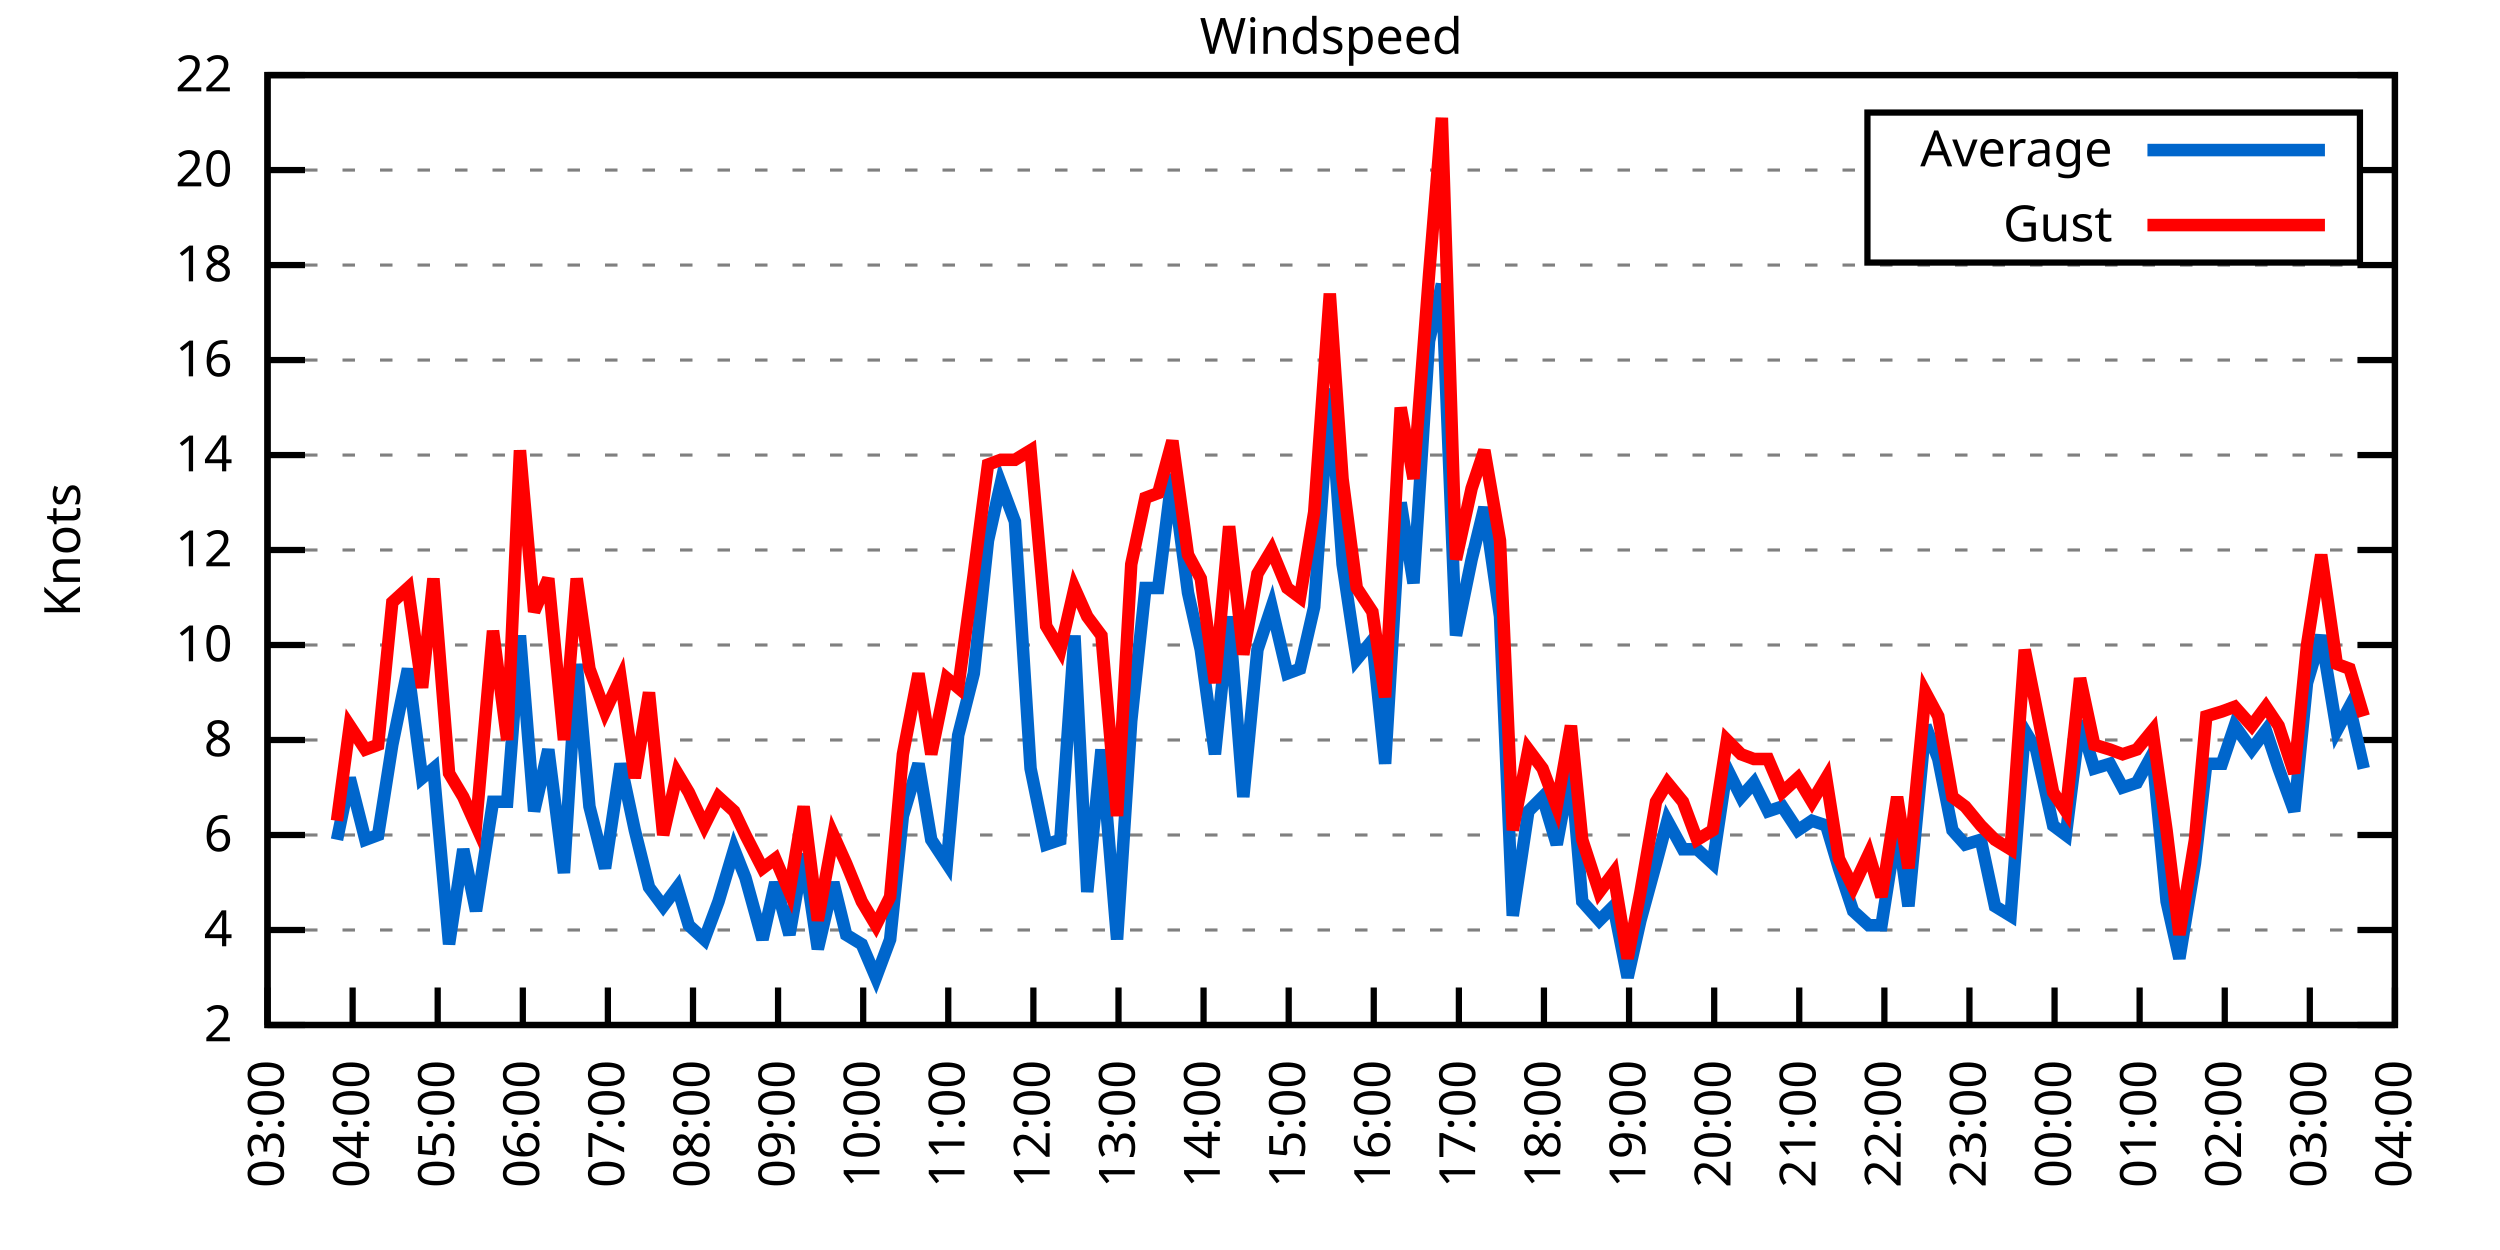
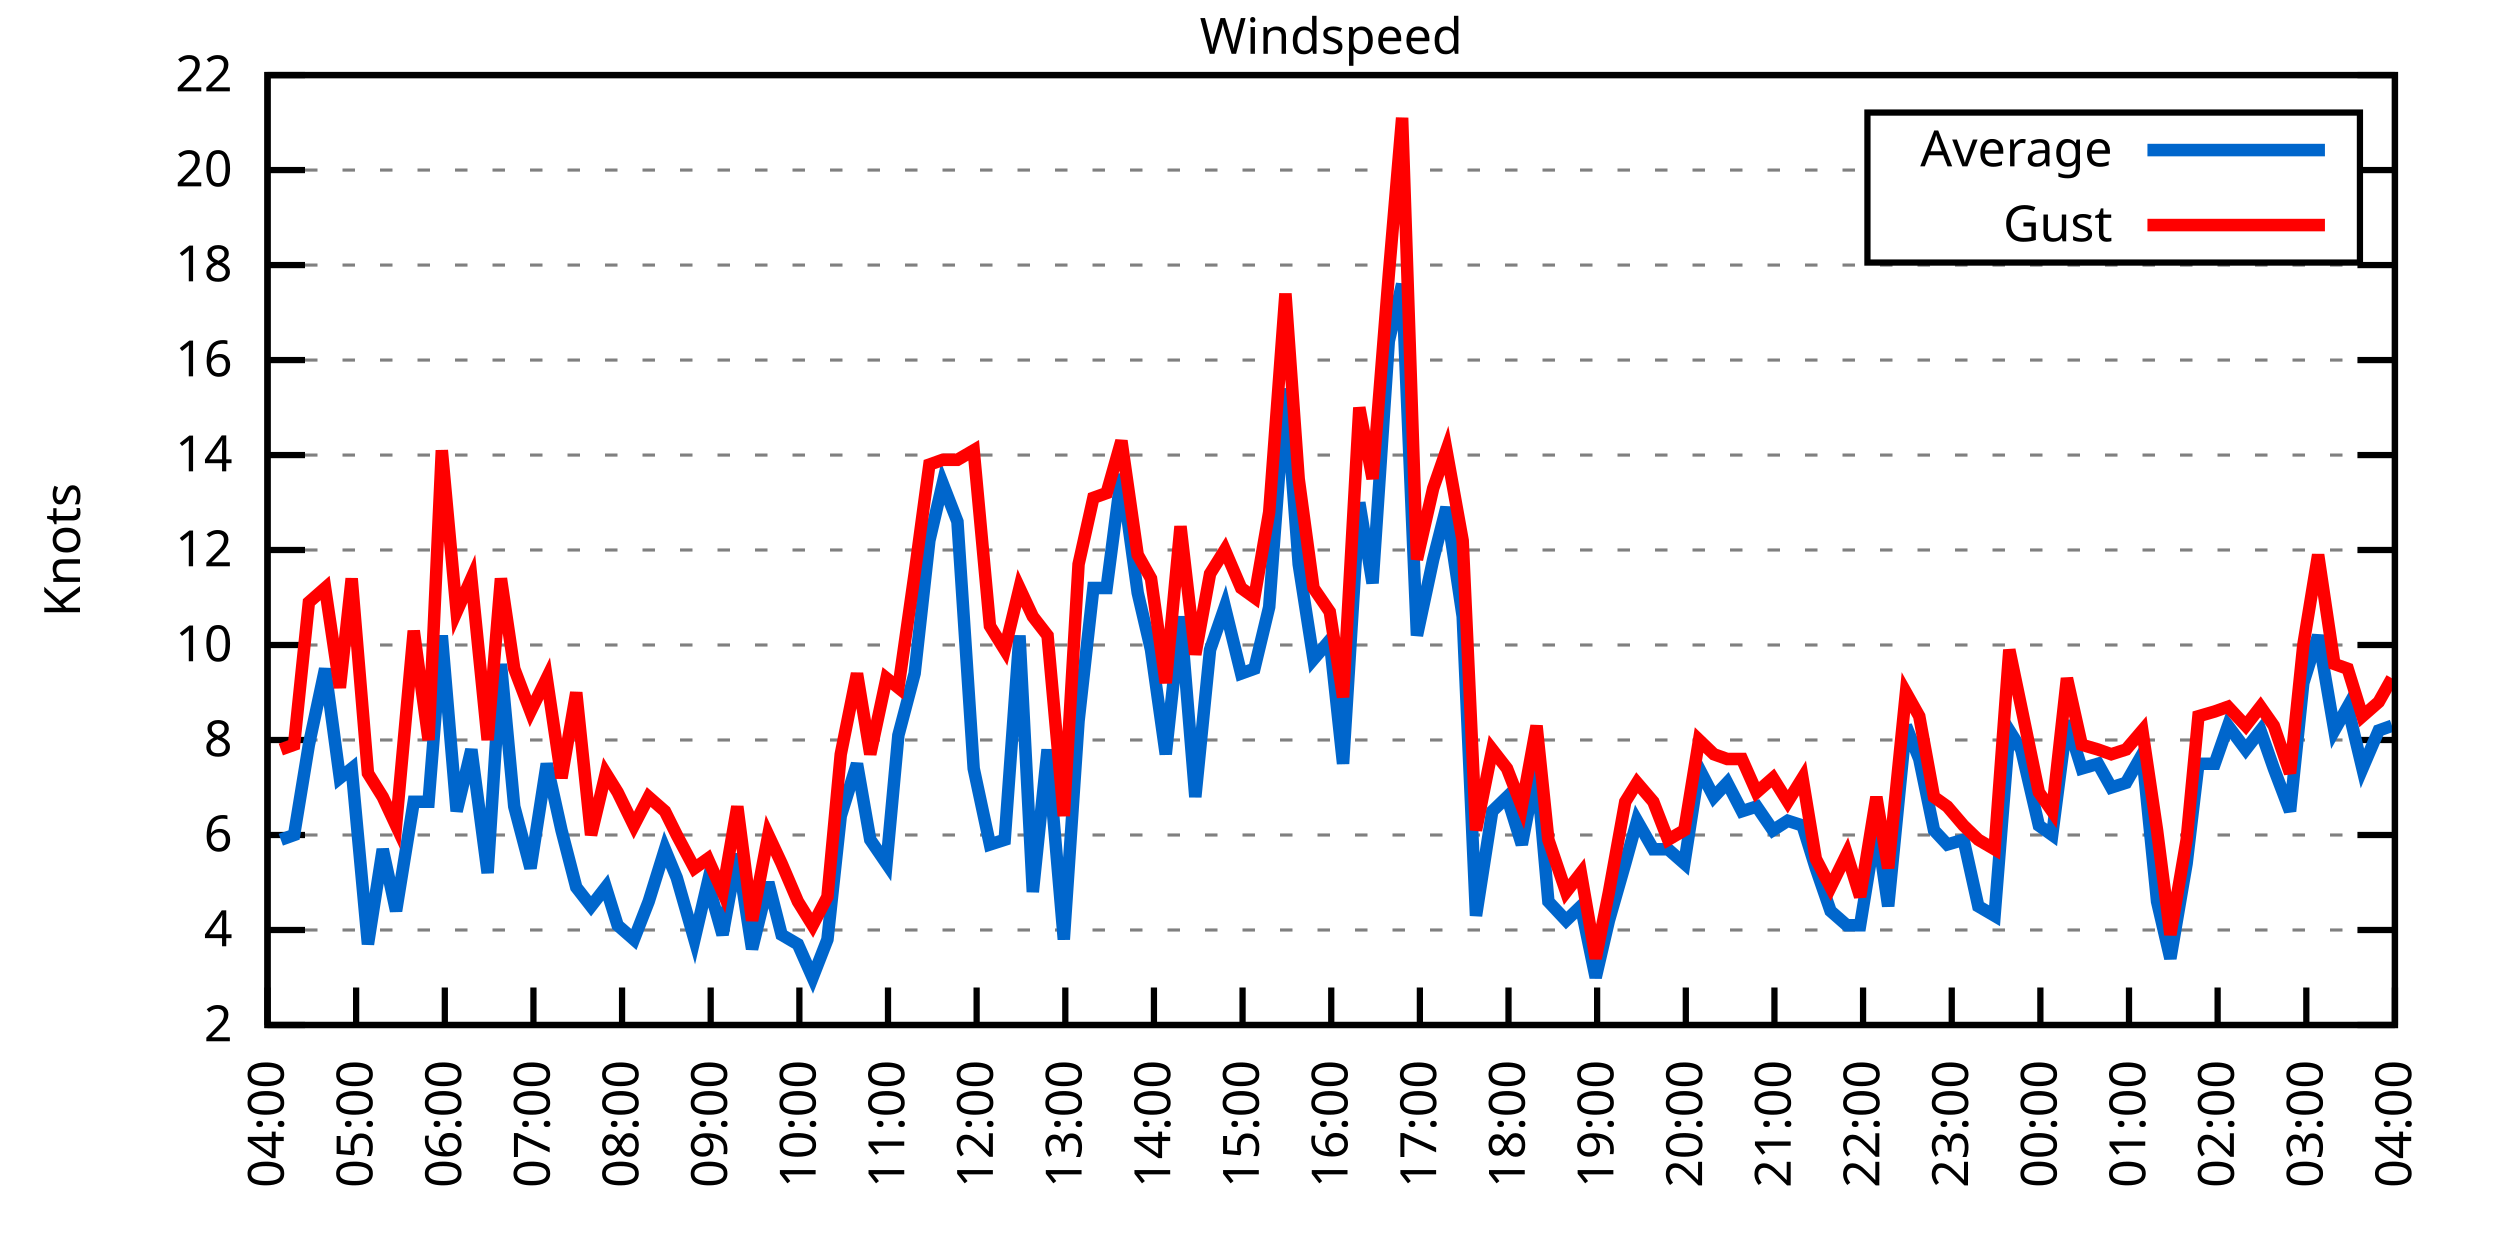
<svg xmlns="http://www.w3.org/2000/svg" xmlns:xlink="http://www.w3.org/1999/xlink" width="400" height="200" viewBox="0 0 400 200">
  <g id="gnuplot_canvas">
    <rect x="0" y="0" width="400" height="200" fill="none" />
    <defs>
      <circle id="gpDot" r="0.5" stroke-width="0.5" stroke="currentColor" />
      <path id="gpPt0" stroke-width="0.333" stroke="currentColor" d="M-1,0 h2 M0,-1 v2" />
      <path id="gpPt1" stroke-width="0.333" stroke="currentColor" d="M-1,-1 L1,1 M1,-1 L-1,1" />
      <path id="gpPt2" stroke-width="0.333" stroke="currentColor" d="M-1,0 L1,0 M0,-1 L0,1 M-1,-1 L1,1 M-1,1 L1,-1" />
      <rect id="gpPt3" stroke-width="0.333" stroke="currentColor" x="-1" y="-1" width="2" height="2" />
      <rect id="gpPt4" stroke-width="0.333" stroke="currentColor" fill="currentColor" x="-1" y="-1" width="2" height="2" />
      <circle id="gpPt5" stroke-width="0.333" stroke="currentColor" cx="0" cy="0" r="1" />
      <use xlink:href="#gpPt5" id="gpPt6" fill="currentColor" stroke="none" />
      <path id="gpPt7" stroke-width="0.333" stroke="currentColor" d="M0,-1.33 L-1.33,0.67 L1.33,0.67 z" />
      <use xlink:href="#gpPt7" id="gpPt8" fill="currentColor" stroke="none" />
      <use xlink:href="#gpPt7" id="gpPt9" stroke="currentColor" transform="rotate(180)" />
      <use xlink:href="#gpPt9" id="gpPt10" fill="currentColor" stroke="none" />
      <use xlink:href="#gpPt3" id="gpPt11" stroke="currentColor" transform="rotate(45)" />
      <use xlink:href="#gpPt11" id="gpPt12" fill="currentColor" stroke="none" />
      <path id="gpPt13" stroke-width="0.333" stroke="currentColor" d="M0,1.330 L1.265,0.411 L0.782,-1.067 L-0.782,-1.076 L-1.265,0.411 z" />
      <use xlink:href="#gpPt13" id="gpPt14" fill="currentColor" stroke="none" />
      <filter id="textbox" filterUnits="objectBoundingBox" x="0" y="0" height="1" width="1">
        <feFlood flood-color="white" flood-opacity="1" result="bgnd" />
        <feComposite in="SourceGraphic" in2="bgnd" operator="atop" />
      </filter>
      <filter id="greybox" filterUnits="objectBoundingBox" x="0" y="0" height="1" width="1">
        <feFlood flood-color="lightgrey" flood-opacity="1" result="grey" />
        <feComposite in="SourceGraphic" in2="grey" operator="atop" />
      </filter>
    </defs>
    <g fill="none" color="white" stroke="currentColor" stroke-width="1.00" stroke-linecap="butt" stroke-linejoin="miter">
</g>
    <g fill="none" color="black" stroke="currentColor" stroke-width="1.00" stroke-linecap="butt" stroke-linejoin="miter">
      <g stroke="none" shape-rendering="crispEdges">
        <polygon fill="rgb(255, 255, 255)" points="42.80,164.00 383.18,164.00 383.18,12.02 42.80,12.02 " />
      </g>
    </g>
    <g fill="none" color="black" stroke="currentColor" stroke-width="1.00" stroke-linecap="butt" stroke-linejoin="miter">
</g>
    <g fill="none" color="black" stroke="black" stroke-width="0.50" stroke-linecap="butt" stroke-linejoin="miter">
</g>
    <g fill="none" color="gray" stroke="currentColor" stroke-width="0.50" stroke-linecap="butt" stroke-linejoin="miter">
      <path stroke="gray" stroke-dasharray="2,4" class="gridline" d="M42.80,164.00 L383.19,164.00  " />
    </g>
    <g fill="none" color="gray" stroke="gray" stroke-width="1.00" stroke-linecap="butt" stroke-linejoin="miter">
</g>
    <g fill="none" color="black" stroke="currentColor" stroke-width="1.00" stroke-linecap="butt" stroke-linejoin="miter">
      <path stroke="black" d="M42.80,164.00 L48.80,164.00 M383.19,164.00 L377.19,164.00  " />
      <g transform="translate(37.20,166.60)" stroke="none" fill="black" font-family="Sans" font-size="8.00" text-anchor="end">
        <text>
          <tspan font-family="Sans"> 2</tspan>
        </text>
      </g>
    </g>
    <g fill="none" color="black" stroke="currentColor" stroke-width="1.00" stroke-linecap="butt" stroke-linejoin="miter">
</g>
    <g fill="none" color="black" stroke="black" stroke-width="0.50" stroke-linecap="butt" stroke-linejoin="miter">
</g>
    <g fill="none" color="gray" stroke="currentColor" stroke-width="0.50" stroke-linecap="butt" stroke-linejoin="miter">
      <path stroke="gray" stroke-dasharray="2,4" class="gridline" d="M42.80,148.80 L383.19,148.80  " />
    </g>
    <g fill="none" color="gray" stroke="gray" stroke-width="1.00" stroke-linecap="butt" stroke-linejoin="miter">
</g>
    <g fill="none" color="black" stroke="currentColor" stroke-width="1.00" stroke-linecap="butt" stroke-linejoin="miter">
      <path stroke="black" d="M42.80,148.80 L48.80,148.80 M383.19,148.80 L377.19,148.80  " />
      <g transform="translate(37.20,151.40)" stroke="none" fill="black" font-family="Sans" font-size="8.00" text-anchor="end">
        <text>
          <tspan font-family="Sans"> 4</tspan>
        </text>
      </g>
    </g>
    <g fill="none" color="black" stroke="currentColor" stroke-width="1.00" stroke-linecap="butt" stroke-linejoin="miter">
</g>
    <g fill="none" color="black" stroke="black" stroke-width="0.50" stroke-linecap="butt" stroke-linejoin="miter">
</g>
    <g fill="none" color="gray" stroke="currentColor" stroke-width="0.50" stroke-linecap="butt" stroke-linejoin="miter">
      <path stroke="gray" stroke-dasharray="2,4" class="gridline" d="M42.80,133.60 L383.19,133.60  " />
    </g>
    <g fill="none" color="gray" stroke="gray" stroke-width="1.00" stroke-linecap="butt" stroke-linejoin="miter">
</g>
    <g fill="none" color="black" stroke="currentColor" stroke-width="1.00" stroke-linecap="butt" stroke-linejoin="miter">
      <path stroke="black" d="M42.80,133.60 L48.80,133.60 M383.19,133.60 L377.19,133.60  " />
      <g transform="translate(37.20,136.20)" stroke="none" fill="black" font-family="Sans" font-size="8.00" text-anchor="end">
        <text>
          <tspan font-family="Sans"> 6</tspan>
        </text>
      </g>
    </g>
    <g fill="none" color="black" stroke="currentColor" stroke-width="1.00" stroke-linecap="butt" stroke-linejoin="miter">
</g>
    <g fill="none" color="black" stroke="black" stroke-width="0.50" stroke-linecap="butt" stroke-linejoin="miter">
</g>
    <g fill="none" color="gray" stroke="currentColor" stroke-width="0.50" stroke-linecap="butt" stroke-linejoin="miter">
      <path stroke="gray" stroke-dasharray="2,4" class="gridline" d="M42.80,118.40 L383.19,118.40  " />
    </g>
    <g fill="none" color="gray" stroke="gray" stroke-width="1.00" stroke-linecap="butt" stroke-linejoin="miter">
</g>
    <g fill="none" color="black" stroke="currentColor" stroke-width="1.00" stroke-linecap="butt" stroke-linejoin="miter">
      <path stroke="black" d="M42.80,118.40 L48.80,118.40 M383.19,118.40 L377.19,118.40  " />
      <g transform="translate(37.20,121.00)" stroke="none" fill="black" font-family="Sans" font-size="8.00" text-anchor="end">
        <text>
          <tspan font-family="Sans"> 8</tspan>
        </text>
      </g>
    </g>
    <g fill="none" color="black" stroke="currentColor" stroke-width="1.00" stroke-linecap="butt" stroke-linejoin="miter">
</g>
    <g fill="none" color="black" stroke="black" stroke-width="0.50" stroke-linecap="butt" stroke-linejoin="miter">
</g>
    <g fill="none" color="gray" stroke="currentColor" stroke-width="0.50" stroke-linecap="butt" stroke-linejoin="miter">
      <path stroke="gray" stroke-dasharray="2,4" class="gridline" d="M42.80,103.20 L383.19,103.20  " />
    </g>
    <g fill="none" color="gray" stroke="gray" stroke-width="1.00" stroke-linecap="butt" stroke-linejoin="miter">
</g>
    <g fill="none" color="black" stroke="currentColor" stroke-width="1.00" stroke-linecap="butt" stroke-linejoin="miter">
      <path stroke="black" d="M42.80,103.20 L48.80,103.20 M383.19,103.20 L377.19,103.20  " />
      <g transform="translate(37.20,105.80)" stroke="none" fill="black" font-family="Sans" font-size="8.00" text-anchor="end">
        <text>
          <tspan font-family="Sans"> 10</tspan>
        </text>
      </g>
    </g>
    <g fill="none" color="black" stroke="currentColor" stroke-width="1.00" stroke-linecap="butt" stroke-linejoin="miter">
</g>
    <g fill="none" color="black" stroke="black" stroke-width="0.50" stroke-linecap="butt" stroke-linejoin="miter">
</g>
    <g fill="none" color="gray" stroke="currentColor" stroke-width="0.50" stroke-linecap="butt" stroke-linejoin="miter">
      <path stroke="gray" stroke-dasharray="2,4" class="gridline" d="M42.80,88.00 L383.19,88.00  " />
    </g>
    <g fill="none" color="gray" stroke="gray" stroke-width="1.00" stroke-linecap="butt" stroke-linejoin="miter">
</g>
    <g fill="none" color="black" stroke="currentColor" stroke-width="1.00" stroke-linecap="butt" stroke-linejoin="miter">
      <path stroke="black" d="M42.80,88.00 L48.80,88.00 M383.19,88.00 L377.19,88.00  " />
      <g transform="translate(37.20,90.60)" stroke="none" fill="black" font-family="Sans" font-size="8.00" text-anchor="end">
        <text>
          <tspan font-family="Sans"> 12</tspan>
        </text>
      </g>
    </g>
    <g fill="none" color="black" stroke="currentColor" stroke-width="1.00" stroke-linecap="butt" stroke-linejoin="miter">
</g>
    <g fill="none" color="black" stroke="black" stroke-width="0.50" stroke-linecap="butt" stroke-linejoin="miter">
</g>
    <g fill="none" color="gray" stroke="currentColor" stroke-width="0.50" stroke-linecap="butt" stroke-linejoin="miter">
      <path stroke="gray" stroke-dasharray="2,4" class="gridline" d="M42.80,72.81 L383.19,72.81  " />
    </g>
    <g fill="none" color="gray" stroke="gray" stroke-width="1.00" stroke-linecap="butt" stroke-linejoin="miter">
</g>
    <g fill="none" color="black" stroke="currentColor" stroke-width="1.00" stroke-linecap="butt" stroke-linejoin="miter">
      <path stroke="black" d="M42.80,72.81 L48.80,72.81 M383.19,72.81 L377.19,72.81  " />
      <g transform="translate(37.20,75.41)" stroke="none" fill="black" font-family="Sans" font-size="8.00" text-anchor="end">
        <text>
          <tspan font-family="Sans"> 14</tspan>
        </text>
      </g>
    </g>
    <g fill="none" color="black" stroke="currentColor" stroke-width="1.00" stroke-linecap="butt" stroke-linejoin="miter">
</g>
    <g fill="none" color="black" stroke="black" stroke-width="0.50" stroke-linecap="butt" stroke-linejoin="miter">
</g>
    <g fill="none" color="gray" stroke="currentColor" stroke-width="0.50" stroke-linecap="butt" stroke-linejoin="miter">
      <path stroke="gray" stroke-dasharray="2,4" class="gridline" d="M42.80,57.61 L383.19,57.61  " />
    </g>
    <g fill="none" color="gray" stroke="gray" stroke-width="1.00" stroke-linecap="butt" stroke-linejoin="miter">
</g>
    <g fill="none" color="black" stroke="currentColor" stroke-width="1.00" stroke-linecap="butt" stroke-linejoin="miter">
      <path stroke="black" d="M42.80,57.61 L48.80,57.61 M383.19,57.61 L377.19,57.61  " />
      <g transform="translate(37.20,60.21)" stroke="none" fill="black" font-family="Sans" font-size="8.00" text-anchor="end">
        <text>
          <tspan font-family="Sans"> 16</tspan>
        </text>
      </g>
    </g>
    <g fill="none" color="black" stroke="currentColor" stroke-width="1.00" stroke-linecap="butt" stroke-linejoin="miter">
</g>
    <g fill="none" color="black" stroke="black" stroke-width="0.50" stroke-linecap="butt" stroke-linejoin="miter">
</g>
    <g fill="none" color="gray" stroke="currentColor" stroke-width="0.50" stroke-linecap="butt" stroke-linejoin="miter">
      <path stroke="gray" stroke-dasharray="2,4" class="gridline" d="M42.80,42.41 L383.19,42.41  " />
    </g>
    <g fill="none" color="gray" stroke="gray" stroke-width="1.00" stroke-linecap="butt" stroke-linejoin="miter">
</g>
    <g fill="none" color="black" stroke="currentColor" stroke-width="1.00" stroke-linecap="butt" stroke-linejoin="miter">
      <path stroke="black" d="M42.80,42.41 L48.80,42.41 M383.19,42.41 L377.19,42.41  " />
      <g transform="translate(37.20,45.01)" stroke="none" fill="black" font-family="Sans" font-size="8.00" text-anchor="end">
        <text>
          <tspan font-family="Sans"> 18</tspan>
        </text>
      </g>
    </g>
    <g fill="none" color="black" stroke="currentColor" stroke-width="1.00" stroke-linecap="butt" stroke-linejoin="miter">
</g>
    <g fill="none" color="black" stroke="black" stroke-width="0.50" stroke-linecap="butt" stroke-linejoin="miter">
</g>
    <g fill="none" color="gray" stroke="currentColor" stroke-width="0.50" stroke-linecap="butt" stroke-linejoin="miter">
      <path stroke="gray" stroke-dasharray="2,4" class="gridline" d="M42.80,27.21 L298.79,27.21 M377.59,27.21 L383.19,27.21  " />
    </g>
    <g fill="none" color="gray" stroke="gray" stroke-width="1.00" stroke-linecap="butt" stroke-linejoin="miter">
</g>
    <g fill="none" color="black" stroke="currentColor" stroke-width="1.00" stroke-linecap="butt" stroke-linejoin="miter">
      <path stroke="black" d="M42.80,27.21 L48.80,27.21 M383.19,27.21 L377.19,27.21  " />
      <g transform="translate(37.20,29.81)" stroke="none" fill="black" font-family="Sans" font-size="8.00" text-anchor="end">
        <text>
          <tspan font-family="Sans"> 20</tspan>
        </text>
      </g>
    </g>
    <g fill="none" color="black" stroke="currentColor" stroke-width="1.00" stroke-linecap="butt" stroke-linejoin="miter">
</g>
    <g fill="none" color="black" stroke="black" stroke-width="0.50" stroke-linecap="butt" stroke-linejoin="miter">
</g>
    <g fill="none" color="gray" stroke="currentColor" stroke-width="0.50" stroke-linecap="butt" stroke-linejoin="miter">
      <path stroke="gray" stroke-dasharray="2,4" class="gridline" d="M42.80,12.01 L383.19,12.01  " />
    </g>
    <g fill="none" color="gray" stroke="gray" stroke-width="1.00" stroke-linecap="butt" stroke-linejoin="miter">
</g>
    <g fill="none" color="black" stroke="currentColor" stroke-width="1.00" stroke-linecap="butt" stroke-linejoin="miter">
      <path stroke="black" d="M42.80,12.01 L48.80,12.01 M383.19,12.01 L377.19,12.01  " />
      <g transform="translate(37.20,14.61)" stroke="none" fill="black" font-family="Sans" font-size="8.00" text-anchor="end">
        <text>
          <tspan font-family="Sans"> 22</tspan>
        </text>
      </g>
    </g>
    <g fill="none" color="black" stroke="currentColor" stroke-width="1.00" stroke-linecap="butt" stroke-linejoin="miter">
      <path stroke="black" d="M42.80,164.00 L42.80,158.00  " />
      <g transform="translate(45.40,169.60) rotate(270.00)" stroke="none" fill="black" font-family="Sans" font-size="8.00" text-anchor="end">
        <text>
-           <tspan font-family="Sans">03:00</tspan>
-         </text>
-       </g>
-     </g>
-     <g fill="none" color="black" stroke="currentColor" stroke-width="1.00" stroke-linecap="butt" stroke-linejoin="miter">
-       <path stroke="black" d="M56.42,164.00 L56.42,158.00  " />
-       <g transform="translate(59.02,169.60) rotate(270.00)" stroke="none" fill="black" font-family="Sans" font-size="8.00" text-anchor="end">
-         <text>
          <tspan font-family="Sans">04:00</tspan>
        </text>
      </g>
    </g>
    <g fill="none" color="black" stroke="currentColor" stroke-width="1.00" stroke-linecap="butt" stroke-linejoin="miter">
-       <path stroke="black" d="M70.03,164.00 L70.03,158.00  " />
-       <g transform="translate(72.63,169.60) rotate(270.00)" stroke="none" fill="black" font-family="Sans" font-size="8.00" text-anchor="end">
+       <path stroke="black" d="M56.98,164.00 L56.98,158.00  " />
+       <g transform="translate(59.58,169.60) rotate(270.00)" stroke="none" fill="black" font-family="Sans" font-size="8.00" text-anchor="end">
        <text>
          <tspan font-family="Sans">05:00</tspan>
        </text>
      </g>
    </g>
    <g fill="none" color="black" stroke="currentColor" stroke-width="1.00" stroke-linecap="butt" stroke-linejoin="miter">
-       <path stroke="black" d="M83.65,164.00 L83.65,158.00  " />
-       <g transform="translate(86.25,169.60) rotate(270.00)" stroke="none" fill="black" font-family="Sans" font-size="8.00" text-anchor="end">
+       <path stroke="black" d="M71.17,164.00 L71.17,158.00  " />
+       <g transform="translate(73.77,169.60) rotate(270.00)" stroke="none" fill="black" font-family="Sans" font-size="8.00" text-anchor="end">
        <text>
          <tspan font-family="Sans">06:00</tspan>
        </text>
      </g>
    </g>
    <g fill="none" color="black" stroke="currentColor" stroke-width="1.00" stroke-linecap="butt" stroke-linejoin="miter">
-       <path stroke="black" d="M97.26,164.00 L97.26,158.00  " />
-       <g transform="translate(99.86,169.60) rotate(270.00)" stroke="none" fill="black" font-family="Sans" font-size="8.00" text-anchor="end">
+       <path stroke="black" d="M85.35,164.00 L85.35,158.00  " />
+       <g transform="translate(87.95,169.60) rotate(270.00)" stroke="none" fill="black" font-family="Sans" font-size="8.00" text-anchor="end">
        <text>
          <tspan font-family="Sans">07:00</tspan>
        </text>
      </g>
    </g>
    <g fill="none" color="black" stroke="currentColor" stroke-width="1.00" stroke-linecap="butt" stroke-linejoin="miter">
-       <path stroke="black" d="M110.88,164.00 L110.88,158.00  " />
-       <g transform="translate(113.48,169.60) rotate(270.00)" stroke="none" fill="black" font-family="Sans" font-size="8.00" text-anchor="end">
+       <path stroke="black" d="M99.53,164.00 L99.53,158.00  " />
+       <g transform="translate(102.13,169.60) rotate(270.00)" stroke="none" fill="black" font-family="Sans" font-size="8.00" text-anchor="end">
        <text>
          <tspan font-family="Sans">08:00</tspan>
        </text>
      </g>
    </g>
    <g fill="none" color="black" stroke="currentColor" stroke-width="1.00" stroke-linecap="butt" stroke-linejoin="miter">
-       <path stroke="black" d="M124.49,164.00 L124.49,158.00  " />
-       <g transform="translate(127.09,169.60) rotate(270.00)" stroke="none" fill="black" font-family="Sans" font-size="8.00" text-anchor="end">
+       <path stroke="black" d="M113.71,164.00 L113.71,158.00  " />
+       <g transform="translate(116.31,169.60) rotate(270.00)" stroke="none" fill="black" font-family="Sans" font-size="8.00" text-anchor="end">
        <text>
          <tspan font-family="Sans">09:00</tspan>
        </text>
      </g>
    </g>
    <g fill="none" color="black" stroke="currentColor" stroke-width="1.00" stroke-linecap="butt" stroke-linejoin="miter">
-       <path stroke="black" d="M138.11,164.00 L138.11,158.00  " />
-       <g transform="translate(140.71,169.60) rotate(270.00)" stroke="none" fill="black" font-family="Sans" font-size="8.00" text-anchor="end">
+       <path stroke="black" d="M127.90,164.00 L127.90,158.00  " />
+       <g transform="translate(130.50,169.60) rotate(270.00)" stroke="none" fill="black" font-family="Sans" font-size="8.00" text-anchor="end">
        <text>
          <tspan font-family="Sans">10:00</tspan>
        </text>
      </g>
    </g>
    <g fill="none" color="black" stroke="currentColor" stroke-width="1.00" stroke-linecap="butt" stroke-linejoin="miter">
-       <path stroke="black" d="M151.72,164.00 L151.72,158.00  " />
-       <g transform="translate(154.32,169.60) rotate(270.00)" stroke="none" fill="black" font-family="Sans" font-size="8.00" text-anchor="end">
+       <path stroke="black" d="M142.08,164.00 L142.08,158.00  " />
+       <g transform="translate(144.68,169.60) rotate(270.00)" stroke="none" fill="black" font-family="Sans" font-size="8.00" text-anchor="end">
        <text>
          <tspan font-family="Sans">11:00</tspan>
        </text>
      </g>
    </g>
    <g fill="none" color="black" stroke="currentColor" stroke-width="1.00" stroke-linecap="butt" stroke-linejoin="miter">
-       <path stroke="black" d="M165.34,164.00 L165.34,158.00  " />
-       <g transform="translate(167.94,169.60) rotate(270.00)" stroke="none" fill="black" font-family="Sans" font-size="8.00" text-anchor="end">
+       <path stroke="black" d="M156.26,164.00 L156.26,158.00  " />
+       <g transform="translate(158.86,169.60) rotate(270.00)" stroke="none" fill="black" font-family="Sans" font-size="8.00" text-anchor="end">
        <text>
          <tspan font-family="Sans">12:00</tspan>
        </text>
      </g>
    </g>
    <g fill="none" color="black" stroke="currentColor" stroke-width="1.00" stroke-linecap="butt" stroke-linejoin="miter">
-       <path stroke="black" d="M178.96,164.00 L178.96,158.00  " />
-       <g transform="translate(181.56,169.60) rotate(270.00)" stroke="none" fill="black" font-family="Sans" font-size="8.00" text-anchor="end">
+       <path stroke="black" d="M170.45,164.00 L170.45,158.00  " />
+       <g transform="translate(173.05,169.60) rotate(270.00)" stroke="none" fill="black" font-family="Sans" font-size="8.00" text-anchor="end">
        <text>
          <tspan font-family="Sans">13:00</tspan>
        </text>
      </g>
    </g>
    <g fill="none" color="black" stroke="currentColor" stroke-width="1.00" stroke-linecap="butt" stroke-linejoin="miter">
-       <path stroke="black" d="M192.57,164.00 L192.57,158.00  " />
-       <g transform="translate(195.17,169.60) rotate(270.00)" stroke="none" fill="black" font-family="Sans" font-size="8.00" text-anchor="end">
+       <path stroke="black" d="M184.63,164.00 L184.63,158.00  " />
+       <g transform="translate(187.23,169.60) rotate(270.00)" stroke="none" fill="black" font-family="Sans" font-size="8.00" text-anchor="end">
        <text>
          <tspan font-family="Sans">14:00</tspan>
        </text>
      </g>
    </g>
    <g fill="none" color="black" stroke="currentColor" stroke-width="1.00" stroke-linecap="butt" stroke-linejoin="miter">
-       <path stroke="black" d="M206.19,164.00 L206.19,158.00  " />
-       <g transform="translate(208.79,169.60) rotate(270.00)" stroke="none" fill="black" font-family="Sans" font-size="8.00" text-anchor="end">
+       <path stroke="black" d="M198.81,164.00 L198.81,158.00  " />
+       <g transform="translate(201.41,169.60) rotate(270.00)" stroke="none" fill="black" font-family="Sans" font-size="8.00" text-anchor="end">
        <text>
          <tspan font-family="Sans">15:00</tspan>
        </text>
      </g>
    </g>
    <g fill="none" color="black" stroke="currentColor" stroke-width="1.00" stroke-linecap="butt" stroke-linejoin="miter">
-       <path stroke="black" d="M219.80,164.00 L219.80,158.00  " />
-       <g transform="translate(222.40,169.60) rotate(270.00)" stroke="none" fill="black" font-family="Sans" font-size="8.00" text-anchor="end">
+       <path stroke="black" d="M213.00,164.00 L213.00,158.00  " />
+       <g transform="translate(215.60,169.60) rotate(270.00)" stroke="none" fill="black" font-family="Sans" font-size="8.00" text-anchor="end">
        <text>
          <tspan font-family="Sans">16:00</tspan>
        </text>
      </g>
    </g>
    <g fill="none" color="black" stroke="currentColor" stroke-width="1.00" stroke-linecap="butt" stroke-linejoin="miter">
-       <path stroke="black" d="M233.42,164.00 L233.42,158.00  " />
-       <g transform="translate(236.02,169.60) rotate(270.00)" stroke="none" fill="black" font-family="Sans" font-size="8.00" text-anchor="end">
+       <path stroke="black" d="M227.18,164.00 L227.18,158.00  " />
+       <g transform="translate(229.78,169.60) rotate(270.00)" stroke="none" fill="black" font-family="Sans" font-size="8.00" text-anchor="end">
        <text>
          <tspan font-family="Sans">17:00</tspan>
        </text>
      </g>
    </g>
    <g fill="none" color="black" stroke="currentColor" stroke-width="1.00" stroke-linecap="butt" stroke-linejoin="miter">
-       <path stroke="black" d="M247.03,164.00 L247.03,158.00  " />
-       <g transform="translate(249.63,169.60) rotate(270.00)" stroke="none" fill="black" font-family="Sans" font-size="8.00" text-anchor="end">
+       <path stroke="black" d="M241.36,164.00 L241.36,158.00  " />
+       <g transform="translate(243.96,169.60) rotate(270.00)" stroke="none" fill="black" font-family="Sans" font-size="8.00" text-anchor="end">
        <text>
          <tspan font-family="Sans">18:00</tspan>
        </text>
      </g>
    </g>
    <g fill="none" color="black" stroke="currentColor" stroke-width="1.00" stroke-linecap="butt" stroke-linejoin="miter">
-       <path stroke="black" d="M260.65,164.00 L260.65,158.00  " />
-       <g transform="translate(263.25,169.60) rotate(270.00)" stroke="none" fill="black" font-family="Sans" font-size="8.00" text-anchor="end">
+       <path stroke="black" d="M255.54,164.00 L255.54,158.00  " />
+       <g transform="translate(258.14,169.60) rotate(270.00)" stroke="none" fill="black" font-family="Sans" font-size="8.00" text-anchor="end">
        <text>
          <tspan font-family="Sans">19:00</tspan>
        </text>
      </g>
    </g>
    <g fill="none" color="black" stroke="currentColor" stroke-width="1.00" stroke-linecap="butt" stroke-linejoin="miter">
-       <path stroke="black" d="M274.27,164.00 L274.27,158.00  " />
-       <g transform="translate(276.87,169.60) rotate(270.00)" stroke="none" fill="black" font-family="Sans" font-size="8.00" text-anchor="end">
+       <path stroke="black" d="M269.73,164.00 L269.73,158.00  " />
+       <g transform="translate(272.33,169.60) rotate(270.00)" stroke="none" fill="black" font-family="Sans" font-size="8.00" text-anchor="end">
        <text>
          <tspan font-family="Sans">20:00</tspan>
        </text>
      </g>
    </g>
    <g fill="none" color="black" stroke="currentColor" stroke-width="1.00" stroke-linecap="butt" stroke-linejoin="miter">
-       <path stroke="black" d="M287.88,164.00 L287.88,158.00  " />
-       <g transform="translate(290.48,169.60) rotate(270.00)" stroke="none" fill="black" font-family="Sans" font-size="8.00" text-anchor="end">
+       <path stroke="black" d="M283.91,164.00 L283.91,158.00  " />
+       <g transform="translate(286.51,169.60) rotate(270.00)" stroke="none" fill="black" font-family="Sans" font-size="8.00" text-anchor="end">
        <text>
          <tspan font-family="Sans">21:00</tspan>
        </text>
      </g>
    </g>
    <g fill="none" color="black" stroke="currentColor" stroke-width="1.00" stroke-linecap="butt" stroke-linejoin="miter">
-       <path stroke="black" d="M301.50,164.00 L301.50,158.00  " />
-       <g transform="translate(304.10,169.60) rotate(270.00)" stroke="none" fill="black" font-family="Sans" font-size="8.00" text-anchor="end">
+       <path stroke="black" d="M298.09,164.00 L298.09,158.00  " />
+       <g transform="translate(300.69,169.60) rotate(270.00)" stroke="none" fill="black" font-family="Sans" font-size="8.00" text-anchor="end">
        <text>
          <tspan font-family="Sans">22:00</tspan>
        </text>
      </g>
    </g>
    <g fill="none" color="black" stroke="currentColor" stroke-width="1.00" stroke-linecap="butt" stroke-linejoin="miter">
-       <path stroke="black" d="M315.11,164.00 L315.11,158.00  " />
-       <g transform="translate(317.71,169.60) rotate(270.00)" stroke="none" fill="black" font-family="Sans" font-size="8.00" text-anchor="end">
+       <path stroke="black" d="M312.28,164.00 L312.28,158.00  " />
+       <g transform="translate(314.88,169.60) rotate(270.00)" stroke="none" fill="black" font-family="Sans" font-size="8.00" text-anchor="end">
        <text>
          <tspan font-family="Sans">23:00</tspan>
        </text>
      </g>
    </g>
    <g fill="none" color="black" stroke="currentColor" stroke-width="1.00" stroke-linecap="butt" stroke-linejoin="miter">
-       <path stroke="black" d="M328.73,164.00 L328.73,158.00  " />
-       <g transform="translate(331.33,169.60) rotate(270.00)" stroke="none" fill="black" font-family="Sans" font-size="8.00" text-anchor="end">
+       <path stroke="black" d="M326.46,164.00 L326.46,158.00  " />
+       <g transform="translate(329.06,169.60) rotate(270.00)" stroke="none" fill="black" font-family="Sans" font-size="8.00" text-anchor="end">
        <text>
          <tspan font-family="Sans">00:00</tspan>
        </text>
      </g>
    </g>
    <g fill="none" color="black" stroke="currentColor" stroke-width="1.00" stroke-linecap="butt" stroke-linejoin="miter">
-       <path stroke="black" d="M342.34,164.00 L342.34,158.00  " />
-       <g transform="translate(344.94,169.60) rotate(270.00)" stroke="none" fill="black" font-family="Sans" font-size="8.00" text-anchor="end">
+       <path stroke="black" d="M340.64,164.00 L340.64,158.00  " />
+       <g transform="translate(343.24,169.60) rotate(270.00)" stroke="none" fill="black" font-family="Sans" font-size="8.00" text-anchor="end">
        <text>
          <tspan font-family="Sans">01:00</tspan>
        </text>
      </g>
    </g>
    <g fill="none" color="black" stroke="currentColor" stroke-width="1.00" stroke-linecap="butt" stroke-linejoin="miter">
-       <path stroke="black" d="M355.96,164.00 L355.96,158.00  " />
-       <g transform="translate(358.56,169.60) rotate(270.00)" stroke="none" fill="black" font-family="Sans" font-size="8.00" text-anchor="end">
+       <path stroke="black" d="M354.82,164.00 L354.82,158.00  " />
+       <g transform="translate(357.42,169.60) rotate(270.00)" stroke="none" fill="black" font-family="Sans" font-size="8.00" text-anchor="end">
        <text>
          <tspan font-family="Sans">02:00</tspan>
        </text>
      </g>
    </g>
    <g fill="none" color="black" stroke="currentColor" stroke-width="1.00" stroke-linecap="butt" stroke-linejoin="miter">
-       <path stroke="black" d="M369.57,164.00 L369.57,158.00  " />
-       <g transform="translate(372.17,169.60) rotate(270.00)" stroke="none" fill="black" font-family="Sans" font-size="8.00" text-anchor="end">
+       <path stroke="black" d="M369.01,164.00 L369.01,158.00  " />
+       <g transform="translate(371.61,169.60) rotate(270.00)" stroke="none" fill="black" font-family="Sans" font-size="8.00" text-anchor="end">
        <text>
          <tspan font-family="Sans">03:00</tspan>
        </text>
      </g>
    </g>
    <g fill="none" color="black" stroke="currentColor" stroke-width="1.00" stroke-linecap="butt" stroke-linejoin="miter">
      <path stroke="black" d="M383.19,164.00 L383.19,158.00  " />
      <g transform="translate(385.79,169.60) rotate(270.00)" stroke="none" fill="black" font-family="Sans" font-size="8.00" text-anchor="end">
        <text>
          <tspan font-family="Sans">04:00</tspan>
        </text>
      </g>
    </g>
    <g fill="none" color="black" stroke="currentColor" stroke-width="1.00" stroke-linecap="butt" stroke-linejoin="miter">
</g>
    <g fill="none" color="black" stroke="currentColor" stroke-width="1.00" stroke-linecap="butt" stroke-linejoin="miter">
      <path stroke="black" d="M42.80,12.01 L42.80,164.00 L383.19,164.00 L383.19,12.01 L42.80,12.01 Z  " />
    </g>
    <g fill="none" color="black" stroke="currentColor" stroke-width="1.00" stroke-linecap="butt" stroke-linejoin="miter">
</g>
    <g fill="none" color="black" stroke="currentColor" stroke-width="1.00" stroke-linecap="butt" stroke-linejoin="miter">
      <path stroke="black" d="M298.79,42.01 L298.79,18.01 L377.59,18.01 L377.59,42.01 L298.79,42.01 Z  " />
    </g>
    <g id="Windspeed_plot_1">
      <g fill="none" color="white" stroke="black" stroke-width="2.00" stroke-linecap="butt" stroke-linejoin="miter">
</g>
      <g fill="none" color="black" stroke="currentColor" stroke-width="2.00" stroke-linecap="butt" stroke-linejoin="miter">
        <g transform="translate(337.99,26.61)" stroke="none" fill="black" font-family="Sans" font-size="8.00" text-anchor="end">
          <text>
            <tspan font-family="Sans">Average</tspan>
          </text>
        </g>
      </g>
      <g fill="none" color="black" stroke="currentColor" stroke-width="2.00" stroke-linecap="butt" stroke-linejoin="miter">
-         <path stroke="rgb(  0, 102, 204)" d="M343.59,24.01 L371.99,24.01 M53.92,134.36 L55.96,124.48 L58.46,134.36 L60.50,133.60 L62.77,119.16 L65.27,107.00   L67.54,124.48 L69.35,122.96 L71.85,151.08 L74.12,135.88 L76.16,145.76 L78.88,128.28 L81.15,128.28 L83.19,101.68   L85.46,129.80 L87.73,119.92 L90.23,139.68 L92.27,106.24 L94.31,129.04 L96.81,138.92 L99.30,122.20 L101.57,132.84   L103.84,141.96 L106.11,145.00 L108.38,141.96 L110.20,148.04 L112.69,150.32 L114.96,144.24 L117.46,135.88 L119.27,140.44   L122.00,150.32 L124.04,141.20 L126.31,149.56 L128.58,136.64 L130.85,151.84 L133.34,141.20 L135.39,149.56 L137.88,151.08   L140.15,156.40 L142.42,150.32 L144.46,130.56 L146.96,122.20 L149.00,134.36 L151.50,138.16 L153.31,117.64 L155.81,107.76   L158.08,86.49 L160.12,77.37 L162.39,83.45 L164.89,122.96 L167.38,135.12 L169.65,134.36 L171.92,101.68 L173.96,142.72   L176.23,119.92 L178.73,150.32 L181.00,115.36 L183.27,94.08 L185.31,94.08 L187.58,75.85 L190.08,94.84 L192.12,103.96   L194.39,120.68 L196.66,98.64 L198.93,127.52 L201.19,103.96 L203.46,97.12 L205.96,107.76 L208.00,107.00 L210.27,97.12   L212.77,62.17 L214.81,90.28 L217.08,105.48 L219.58,102.44 L221.62,122.20 L224.11,80.41 L226.16,93.32 L228.65,54.57   L230.70,45.45 L232.96,101.68 L235.46,89.52 L237.50,81.17 L240.00,98.64 L242.04,146.52 L244.54,129.80 L246.81,127.52   L249.08,135.12 L251.35,122.96 L253.16,144.24 L255.88,147.28 L258.15,145.00 L260.42,156.40 L262.47,147.28 L264.96,138.16   L266.78,131.32 L269.27,135.88 L271.54,135.88 L274.04,138.16 L276.31,122.96 L278.58,127.52 L280.62,125.24 L282.89,129.80   L285.16,129.04 L287.65,132.84 L289.92,131.32 L292.19,132.08 L294.23,138.92 L296.50,145.76 L299.00,148.04 L301.04,148.04   L303.54,132.08 L305.35,145.00 L308.08,116.12 L310.12,121.44 L312.39,132.84 L314.43,135.12 L316.93,134.36 L319.20,145.00   L321.69,146.52 L323.96,116.88 L325.78,119.92 L328.50,132.08 L330.54,133.60 L332.81,115.36 L335.08,122.96 L337.58,122.20   L339.62,126.00 L341.89,125.24 L344.39,120.68 L346.65,144.24 L348.70,153.36 L351.19,138.16 L353.01,122.20 L355.50,122.20   L357.55,116.12 L360.27,119.92 L362.54,116.88 L364.58,122.96 L367.08,129.80 L369.12,109.28 L371.39,101.68 L373.89,116.88   L375.93,113.08 L378.20,122.96  " />
+         <path stroke="rgb(  0, 102, 204)" d="M343.59,24.01 L371.99,24.01 M44.93,134.36 L47.05,133.60 L49.42,119.16 L52.02,107.00 L54.38,124.48 L56.27,122.96   L58.87,151.08 L61.24,135.88 L63.37,145.76 L66.20,128.28 L68.57,128.28 L70.69,101.68 L73.06,129.80 L75.42,119.92   L78.02,139.68 L80.15,106.24 L82.28,129.04 L84.88,138.92 L87.48,122.20 L89.84,132.84 L92.20,141.96 L94.57,145.00   L96.93,141.96 L98.82,148.04 L101.42,150.32 L103.79,144.24 L106.39,135.88 L108.28,140.44 L111.11,150.32 L113.24,141.20   L115.61,149.56 L117.97,136.64 L120.33,151.84 L122.93,141.20 L125.06,149.56 L127.66,151.08 L130.02,156.40 L132.39,150.32   L134.52,130.56 L137.12,122.20 L139.24,134.36 L141.84,138.16 L143.74,117.64 L146.34,107.76 L148.70,86.49 L150.83,77.37   L153.19,83.45 L155.79,122.96 L158.39,135.12 L160.75,134.36 L163.12,101.68 L165.25,142.72 L167.61,119.92 L170.21,150.32   L172.57,115.36 L174.94,94.08 L177.06,94.08 L179.43,75.85 L182.03,94.84 L184.16,103.96 L186.52,120.68 L188.88,98.64   L191.25,127.52 L193.61,103.96 L195.98,97.12 L198.58,107.76 L200.70,107.00 L203.07,97.12 L205.67,62.17 L207.79,90.28   L210.16,105.48 L212.76,102.44 L214.89,122.20 L217.49,80.41 L219.61,93.32 L222.21,54.57 L224.34,45.45 L226.71,101.68   L229.31,89.52 L231.43,81.17 L234.03,98.64 L236.16,146.52 L238.76,129.80 L241.12,127.52 L243.49,135.12 L245.85,122.96   L247.74,144.24 L250.58,147.28 L252.94,145.00 L255.31,156.40 L257.43,147.28 L260.04,138.16 L261.93,131.32 L264.53,135.88   L266.89,135.88 L269.49,138.16 L271.85,122.96 L274.22,127.52 L276.35,125.24 L278.71,129.80 L281.07,129.04 L283.67,132.84   L286.04,131.32 L288.40,132.08 L290.53,138.92 L292.89,145.76 L295.49,148.04 L297.62,148.04 L300.22,132.08 L302.11,145.00   L304.95,116.12 L307.08,121.44 L309.44,132.84 L311.57,135.12 L314.17,134.36 L316.53,145.00 L319.13,146.52 L321.49,116.88   L323.39,119.92 L326.22,132.08 L328.35,133.60 L330.71,115.36 L333.08,122.96 L335.68,122.20 L337.80,126.00 L340.17,125.24   L342.77,120.68 L345.13,144.24 L347.26,153.36 L349.86,138.16 L351.75,122.20 L354.35,122.20 L356.48,116.12 L359.32,119.92   L361.68,116.88 L363.81,122.96 L366.41,129.80 L368.53,109.28 L370.90,101.68 L373.50,116.88 L375.63,113.08 L377.99,122.96   L380.59,116.88 L382.72,116.12  " />
      </g>
    </g>
    <g id="Windspeed_plot_2">
      <g fill="none" color="black" stroke="currentColor" stroke-width="2.00" stroke-linecap="butt" stroke-linejoin="miter">
        <g transform="translate(337.99,38.61)" stroke="none" fill="black" font-family="Sans" font-size="8.00" text-anchor="end">
          <text>
            <tspan font-family="Sans">Gust</tspan>
          </text>
        </g>
      </g>
      <g fill="none" color="black" stroke="currentColor" stroke-width="2.00" stroke-linecap="butt" stroke-linejoin="miter">
-         <path stroke="rgb(255,   0,   0)" d="M343.59,36.01 L371.99,36.01 M53.92,131.32 L55.96,116.12 L58.46,119.92 L60.50,119.16 L62.77,96.36 L65.27,94.08   L67.54,110.04 L69.35,92.56 L71.85,123.72 L74.12,127.52 L76.16,132.08 L78.88,100.92 L81.15,118.40 L83.19,72.05   L85.46,97.88 L87.73,92.56 L90.23,118.40 L92.27,92.56 L94.31,107.00 L96.81,113.84 L99.30,108.52 L101.57,124.48   L103.84,110.80 L106.11,133.60 L108.38,123.72 L110.20,126.76 L112.69,132.08 L114.96,127.52 L117.46,129.80 L119.27,133.60   L122.00,138.92 L124.04,137.40 L126.31,142.72 L128.58,129.04 L130.85,147.28 L133.34,133.60 L135.39,138.16 L137.88,144.24   L140.15,148.04 L142.42,143.48 L144.46,120.68 L146.96,107.76 L149.00,120.68 L151.50,108.52 L153.31,110.04 L155.81,91.80   L158.08,74.33 L160.12,73.57 L162.39,73.57 L164.89,72.05 L167.38,100.16 L169.65,103.96 L171.92,94.08 L173.96,98.64   L176.23,101.68 L178.73,130.56 L181.00,90.28 L183.27,79.65 L185.31,78.89 L187.58,70.53 L190.08,88.76 L192.12,92.56   L194.39,109.28 L196.66,84.21 L198.93,104.72 L201.19,91.80 L203.46,88.00 L205.96,94.08 L208.00,95.60 L210.27,81.93   L212.77,46.97 L214.81,76.61 L217.08,94.08 L219.58,97.88 L221.62,111.56 L224.11,65.21 L226.16,76.61 L228.65,43.93   L230.70,18.85 L232.96,89.52 L235.46,78.13 L237.50,72.05 L240.00,86.49 L242.04,132.84 L244.54,119.92 L246.81,122.96   L249.08,129.04 L251.35,116.12 L253.16,134.36 L255.88,142.72 L258.15,139.68 L260.42,153.36 L262.47,142.72 L264.96,128.28   L266.78,125.24 L269.27,128.28 L271.54,134.36 L274.04,132.84 L276.31,118.40 L278.58,120.68 L280.62,121.44 L282.89,121.44   L285.16,126.76 L287.65,124.48 L289.92,128.28 L292.19,124.48 L294.23,137.40 L296.50,141.96 L299.00,136.64 L301.04,143.48   L303.54,127.52 L305.35,138.92 L308.08,110.80 L310.12,114.60 L312.39,127.52 L314.43,129.04 L316.93,132.08 L319.20,134.36   L321.69,135.88 L323.96,103.96 L325.78,113.08 L328.50,126.76 L330.54,129.80 L332.81,108.52 L335.08,119.16 L337.58,119.92   L339.62,120.68 L341.89,119.92 L344.39,116.88 L346.65,132.84 L348.70,149.56 L351.19,134.36 L353.01,114.60 L355.50,113.84   L357.55,113.08 L360.27,116.12 L362.54,113.08 L364.58,116.12 L367.08,123.72 L369.12,103.20 L371.39,88.76 L373.89,106.24   L375.93,107.00 L378.20,114.60  " />
+         <path stroke="rgb(255,   0,   0)" d="M343.59,36.01 L371.99,36.01 M44.93,119.92 L47.05,119.16 L49.42,96.36 L52.02,94.08 L54.38,110.04 L56.27,92.56   L58.87,123.72 L61.24,127.52 L63.37,132.08 L66.20,100.92 L68.57,118.40 L70.69,72.05 L73.06,97.88 L75.42,92.56   L78.02,118.40 L80.15,92.56 L82.28,107.00 L84.88,113.84 L87.48,108.52 L89.84,124.48 L92.20,110.80 L94.57,133.60   L96.93,123.72 L98.82,126.76 L101.42,132.08 L103.79,127.52 L106.39,129.80 L108.28,133.60 L111.11,138.92 L113.24,137.40   L115.61,142.72 L117.97,129.04 L120.33,147.28 L122.93,133.60 L125.06,138.16 L127.66,144.24 L130.02,148.04 L132.39,143.48   L134.52,120.68 L137.12,107.76 L139.24,120.68 L141.84,108.52 L143.74,110.04 L146.34,91.80 L148.70,74.33 L150.83,73.57   L153.19,73.57 L155.79,72.05 L158.39,100.16 L160.75,103.96 L163.12,94.08 L165.25,98.64 L167.61,101.68 L170.21,130.56   L172.57,90.28 L174.94,79.65 L177.06,78.89 L179.43,70.53 L182.03,88.76 L184.16,92.56 L186.52,109.28 L188.88,84.21   L191.25,104.72 L193.61,91.80 L195.98,88.00 L198.58,94.08 L200.70,95.60 L203.07,81.93 L205.67,46.97 L207.79,76.61   L210.16,94.08 L212.76,97.88 L214.89,111.56 L217.49,65.21 L219.61,76.61 L222.21,43.93 L224.34,18.85 L226.71,89.52   L229.31,78.13 L231.43,72.05 L234.03,86.49 L236.16,132.84 L238.76,119.92 L241.12,122.96 L243.49,129.04 L245.85,116.12   L247.74,134.36 L250.58,142.72 L252.94,139.68 L255.31,153.36 L257.43,142.72 L260.04,128.28 L261.93,125.24 L264.53,128.28   L266.89,134.36 L269.49,132.84 L271.85,118.40 L274.22,120.68 L276.35,121.44 L278.71,121.44 L281.07,126.76 L283.67,124.48   L286.04,128.28 L288.40,124.48 L290.53,137.40 L292.89,141.96 L295.49,136.64 L297.62,143.48 L300.22,127.52 L302.11,138.92   L304.95,110.80 L307.08,114.60 L309.44,127.52 L311.57,129.04 L314.17,132.08 L316.53,134.36 L319.13,135.88 L321.49,103.96   L323.39,113.08 L326.22,126.76 L328.35,129.80 L330.71,108.52 L333.08,119.16 L335.68,119.92 L337.80,120.68 L340.17,119.92   L342.77,116.88 L345.13,132.84 L347.26,149.56 L349.86,134.36 L351.75,114.60 L354.35,113.84 L356.48,113.08 L359.32,116.12   L361.68,113.08 L363.81,116.12 L366.41,123.72 L368.53,103.20 L370.90,88.76 L373.50,106.24 L375.63,107.00 L377.99,114.60   L380.59,112.32 L382.72,108.52  " />
      </g>
    </g>
    <g fill="none" color="black" stroke="currentColor" stroke-width="2.00" stroke-linecap="butt" stroke-linejoin="miter">
</g>
    <g fill="none" color="black" stroke="black" stroke-width="1.00" stroke-linecap="butt" stroke-linejoin="miter">
</g>
    <g fill="none" color="black" stroke="currentColor" stroke-width="1.00" stroke-linecap="butt" stroke-linejoin="miter">
      <path stroke="black" d="M42.80,12.01 L42.80,164.00 L383.19,164.00 L383.19,12.01 L42.80,12.01 Z  " />
      <g transform="translate(12.80,88.01) rotate(270.00)" stroke="none" fill="black" font-family="Sans" font-size="8.00" text-anchor="middle">
        <text>
          <tspan font-family="Sans">Knots</tspan>
        </text>
      </g>
    </g>
    <g fill="none" color="black" stroke="currentColor" stroke-width="1.00" stroke-linecap="butt" stroke-linejoin="miter">
</g>
    <g fill="none" color="black" stroke="currentColor" stroke-width="1.00" stroke-linecap="butt" stroke-linejoin="miter">
      <g transform="translate(212.99,8.61)" stroke="none" fill="black" font-family="Sans" font-size="8.00" text-anchor="middle">
        <text>
          <tspan font-family="Sans">Windspeed</tspan>
        </text>
      </g>
    </g>
    <g fill="none" color="black" stroke="currentColor" stroke-width="1.00" stroke-linecap="butt" stroke-linejoin="miter">
</g>
  </g>
</svg>
